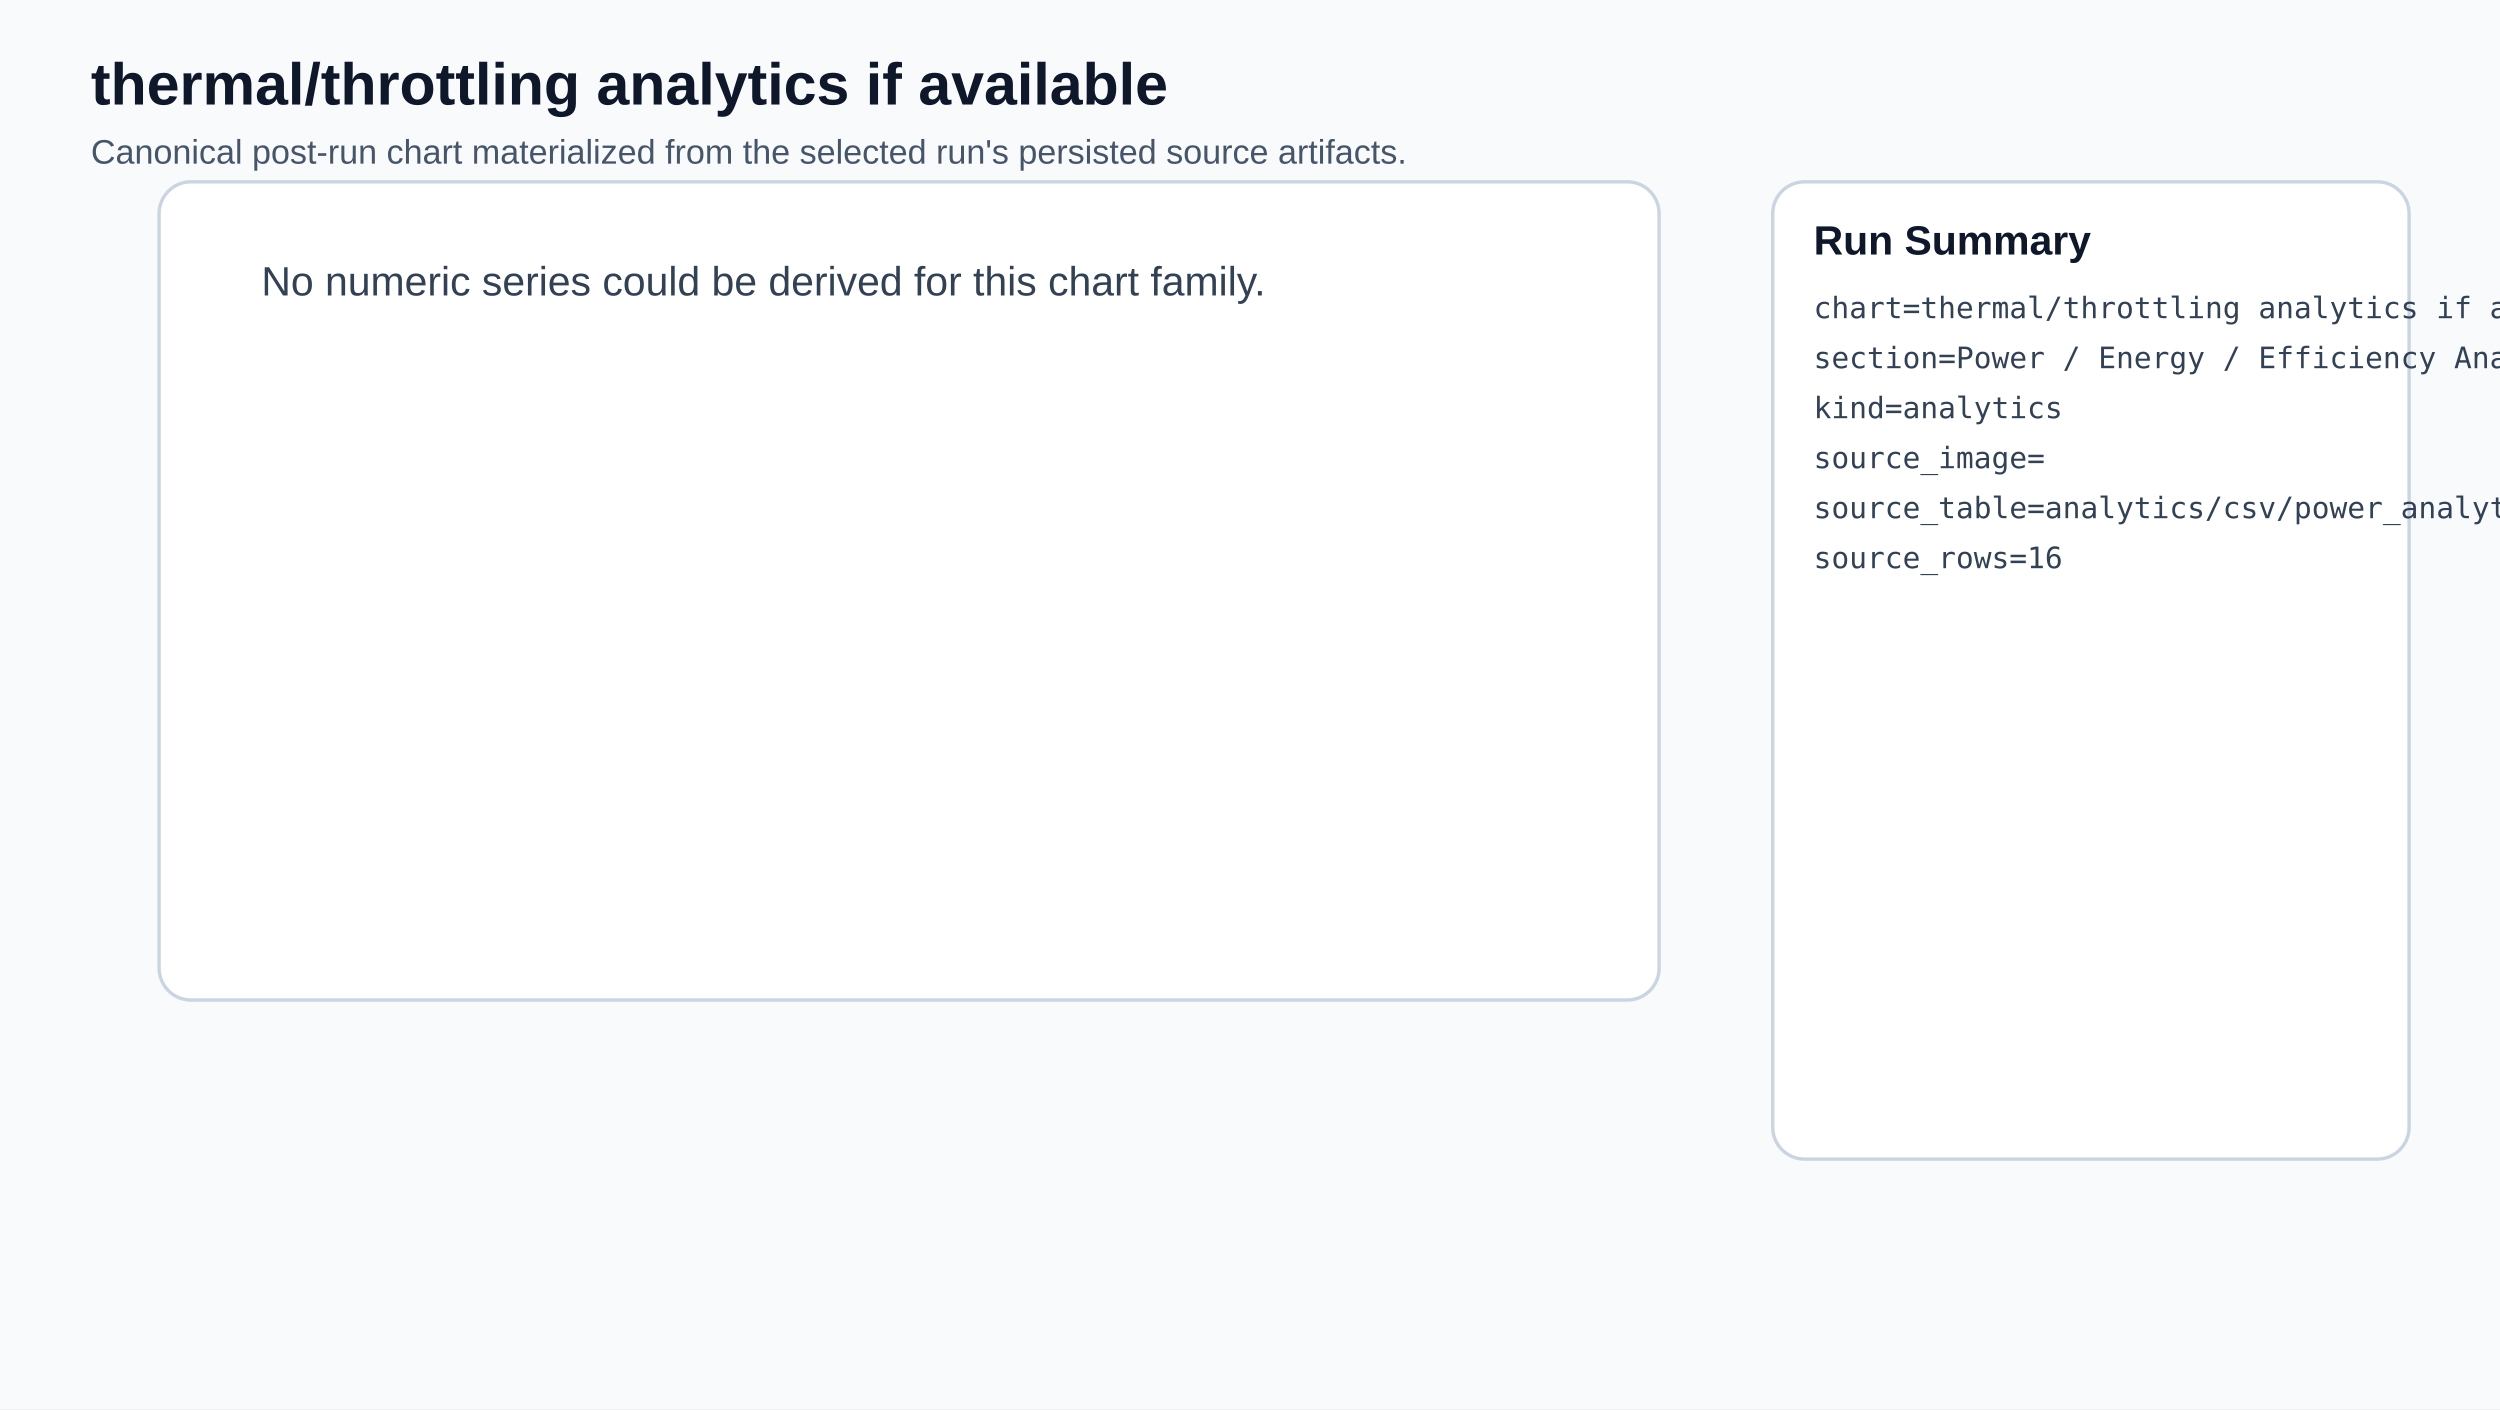
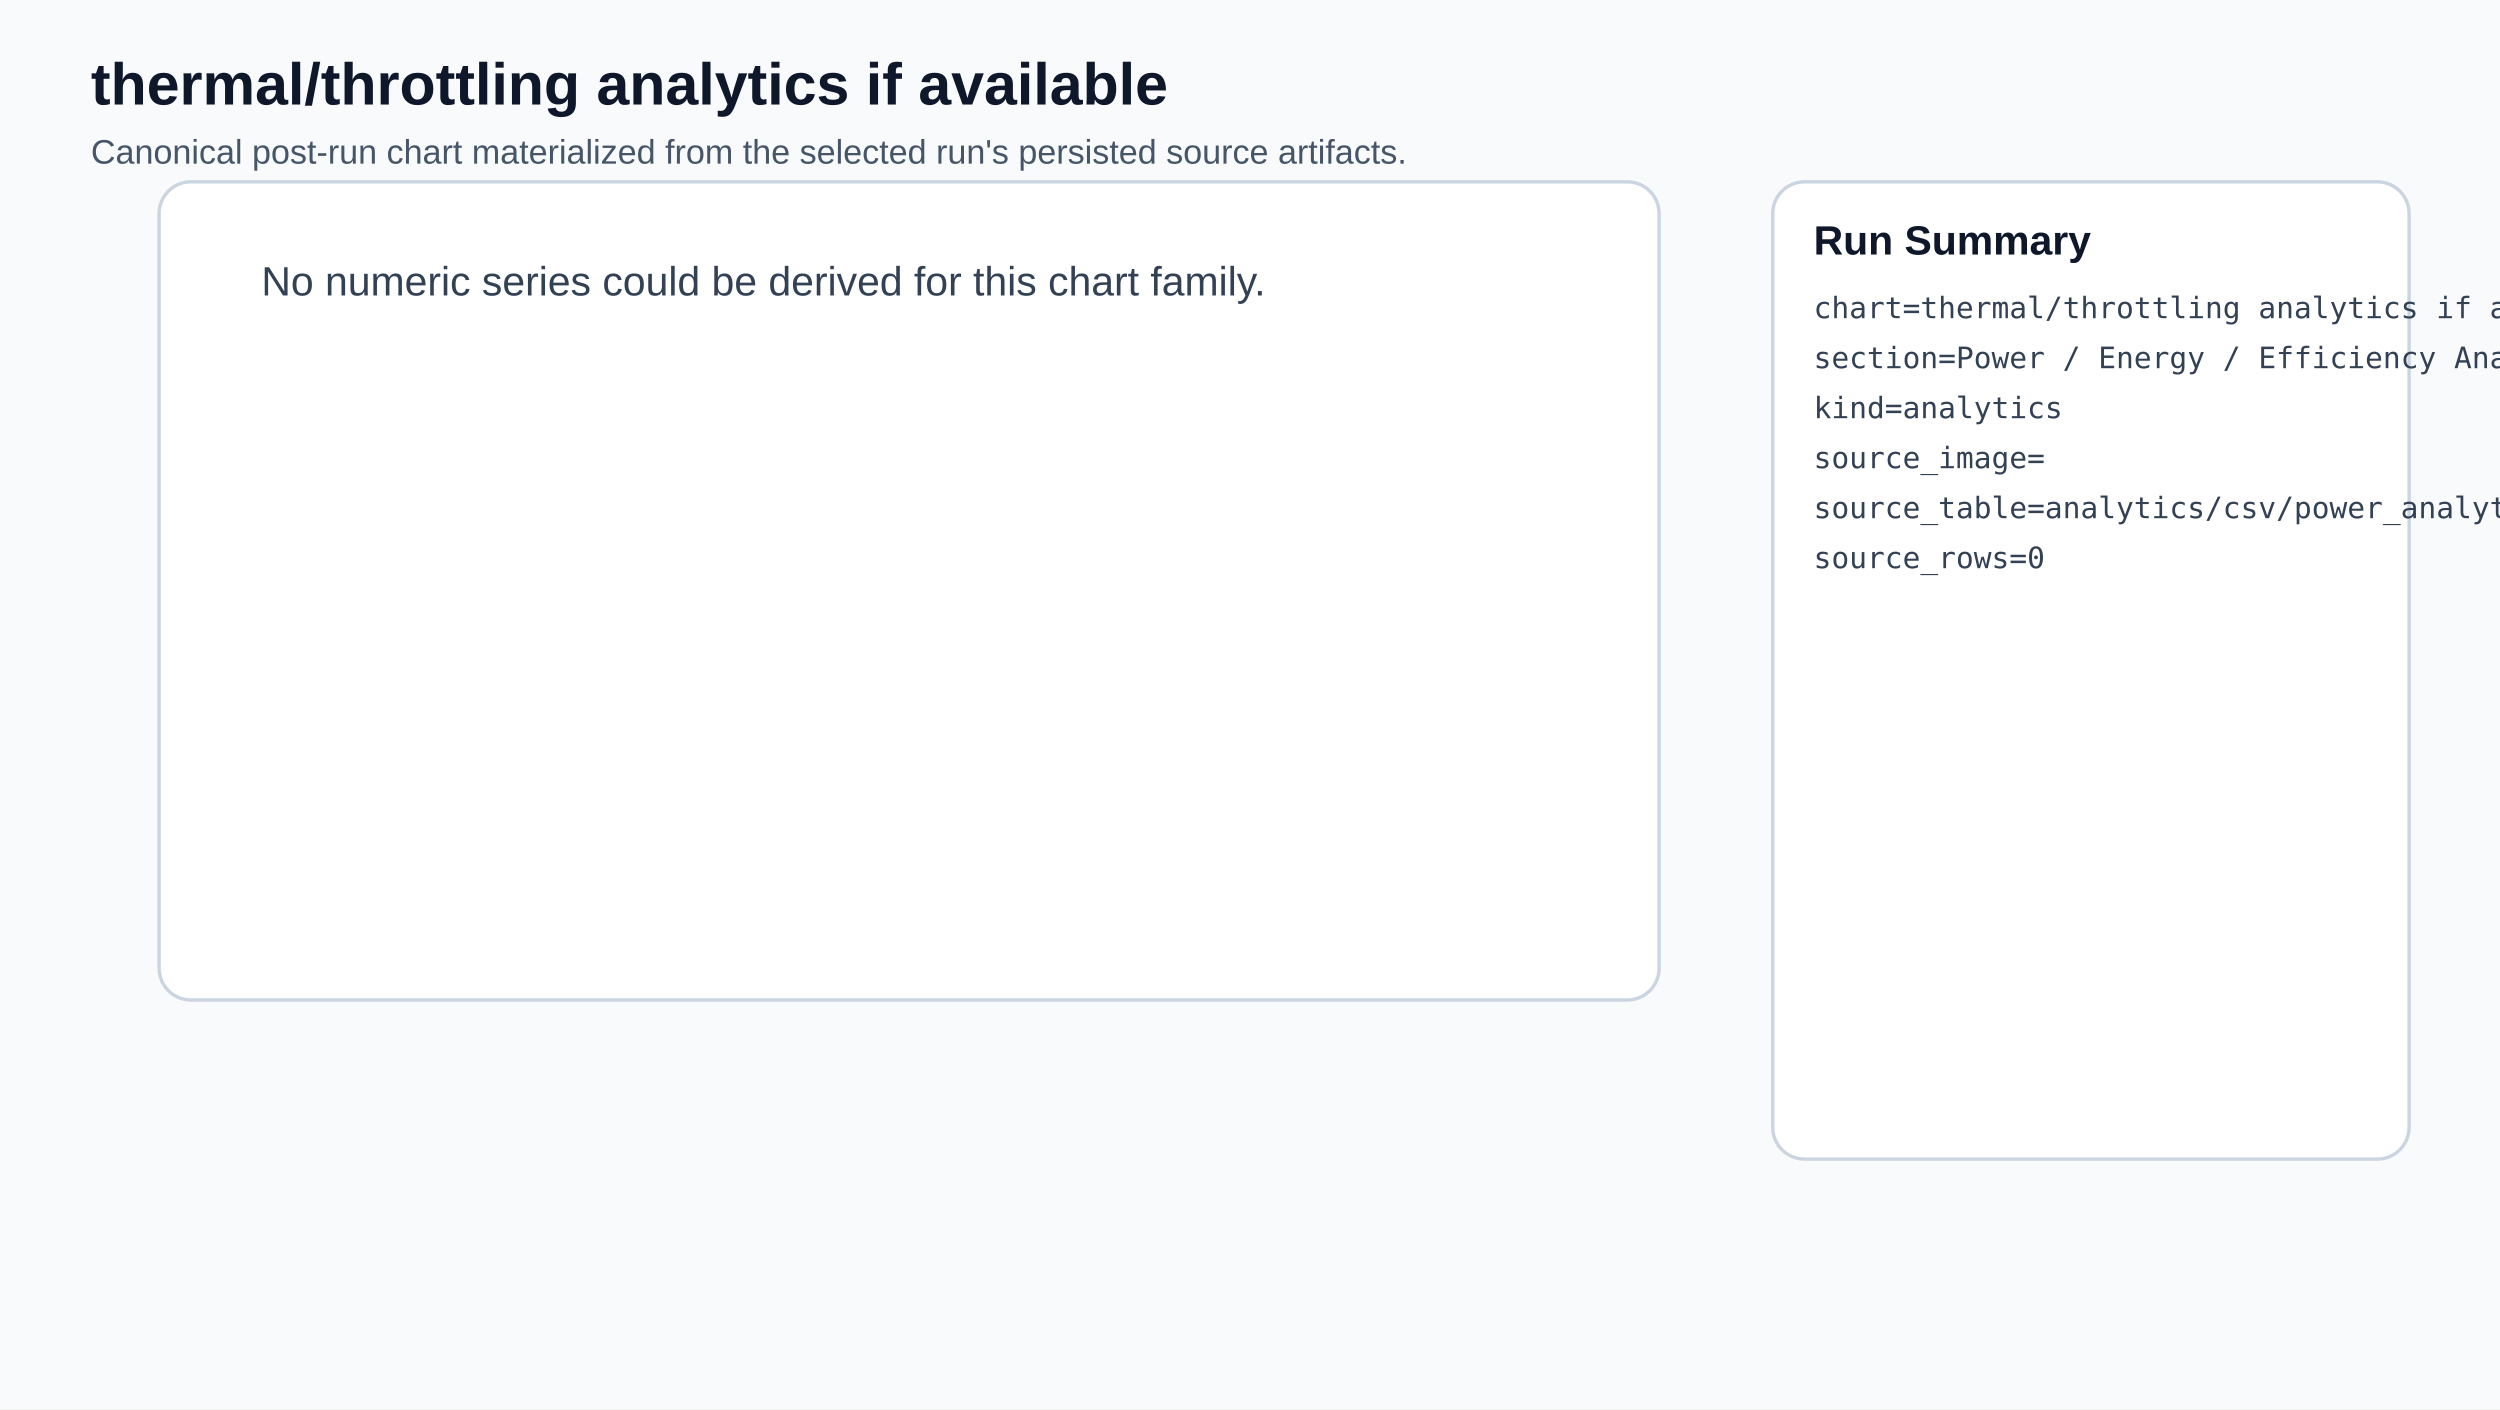
<svg xmlns="http://www.w3.org/2000/svg" width="1100" height="620" viewBox="0 0 1100 620">
  <rect width="100%" height="100%" fill="#f8fafc" />
  <text x="40" y="46" font-family="Segoe UI,Arial,sans-serif" font-size="26" font-weight="700" fill="#0f172a">thermal/throttling analytics if available</text>
  <text x="40" y="72" font-family="Segoe UI,Arial,sans-serif" font-size="15" fill="#475569">Canonical post-run chart materialized from the selected run's persisted source artifacts.</text>
  <rect x="70" y="80" width="660" height="360" rx="14" fill="#ffffff" stroke="#cbd5e1" stroke-width="1.5" />
  <text x="115" y="130" font-family="Segoe UI,Arial,sans-serif" font-size="18" fill="#334155">No numeric series could be derived for this chart family.</text>
  <rect x="780" y="80" width="280" height="430" rx="14" fill="#ffffff" stroke="#cbd5e1" stroke-width="1.5" />
  <text x="798" y="112" font-family="Segoe UI,Arial,sans-serif" font-size="18" font-weight="700" fill="#0f172a">Run Summary</text>
  <text x="798" y="140" font-family="Consolas,Segoe UI Mono,monospace" font-size="13" fill="#334155">chart=thermal/throttling analytics if available</text>
  <text x="798" y="162" font-family="Consolas,Segoe UI Mono,monospace" font-size="13" fill="#334155">section=Power / Energy / Efficiency Analytics</text>
  <text x="798" y="184" font-family="Consolas,Segoe UI Mono,monospace" font-size="13" fill="#334155">kind=analytics</text>
  <text x="798" y="206" font-family="Consolas,Segoe UI Mono,monospace" font-size="13" fill="#334155">source_image=</text>
  <text x="798" y="228" font-family="Consolas,Segoe UI Mono,monospace" font-size="13" fill="#334155">source_table=analytics/csv/power_analytics.csv</text>
-   <text x="798" y="250" font-family="Consolas,Segoe UI Mono,monospace" font-size="13" fill="#334155">source_rows=16</text>
+   <text x="798" y="250" font-family="Consolas,Segoe UI Mono,monospace" font-size="13" fill="#334155">source_rows=0</text>
</svg>
